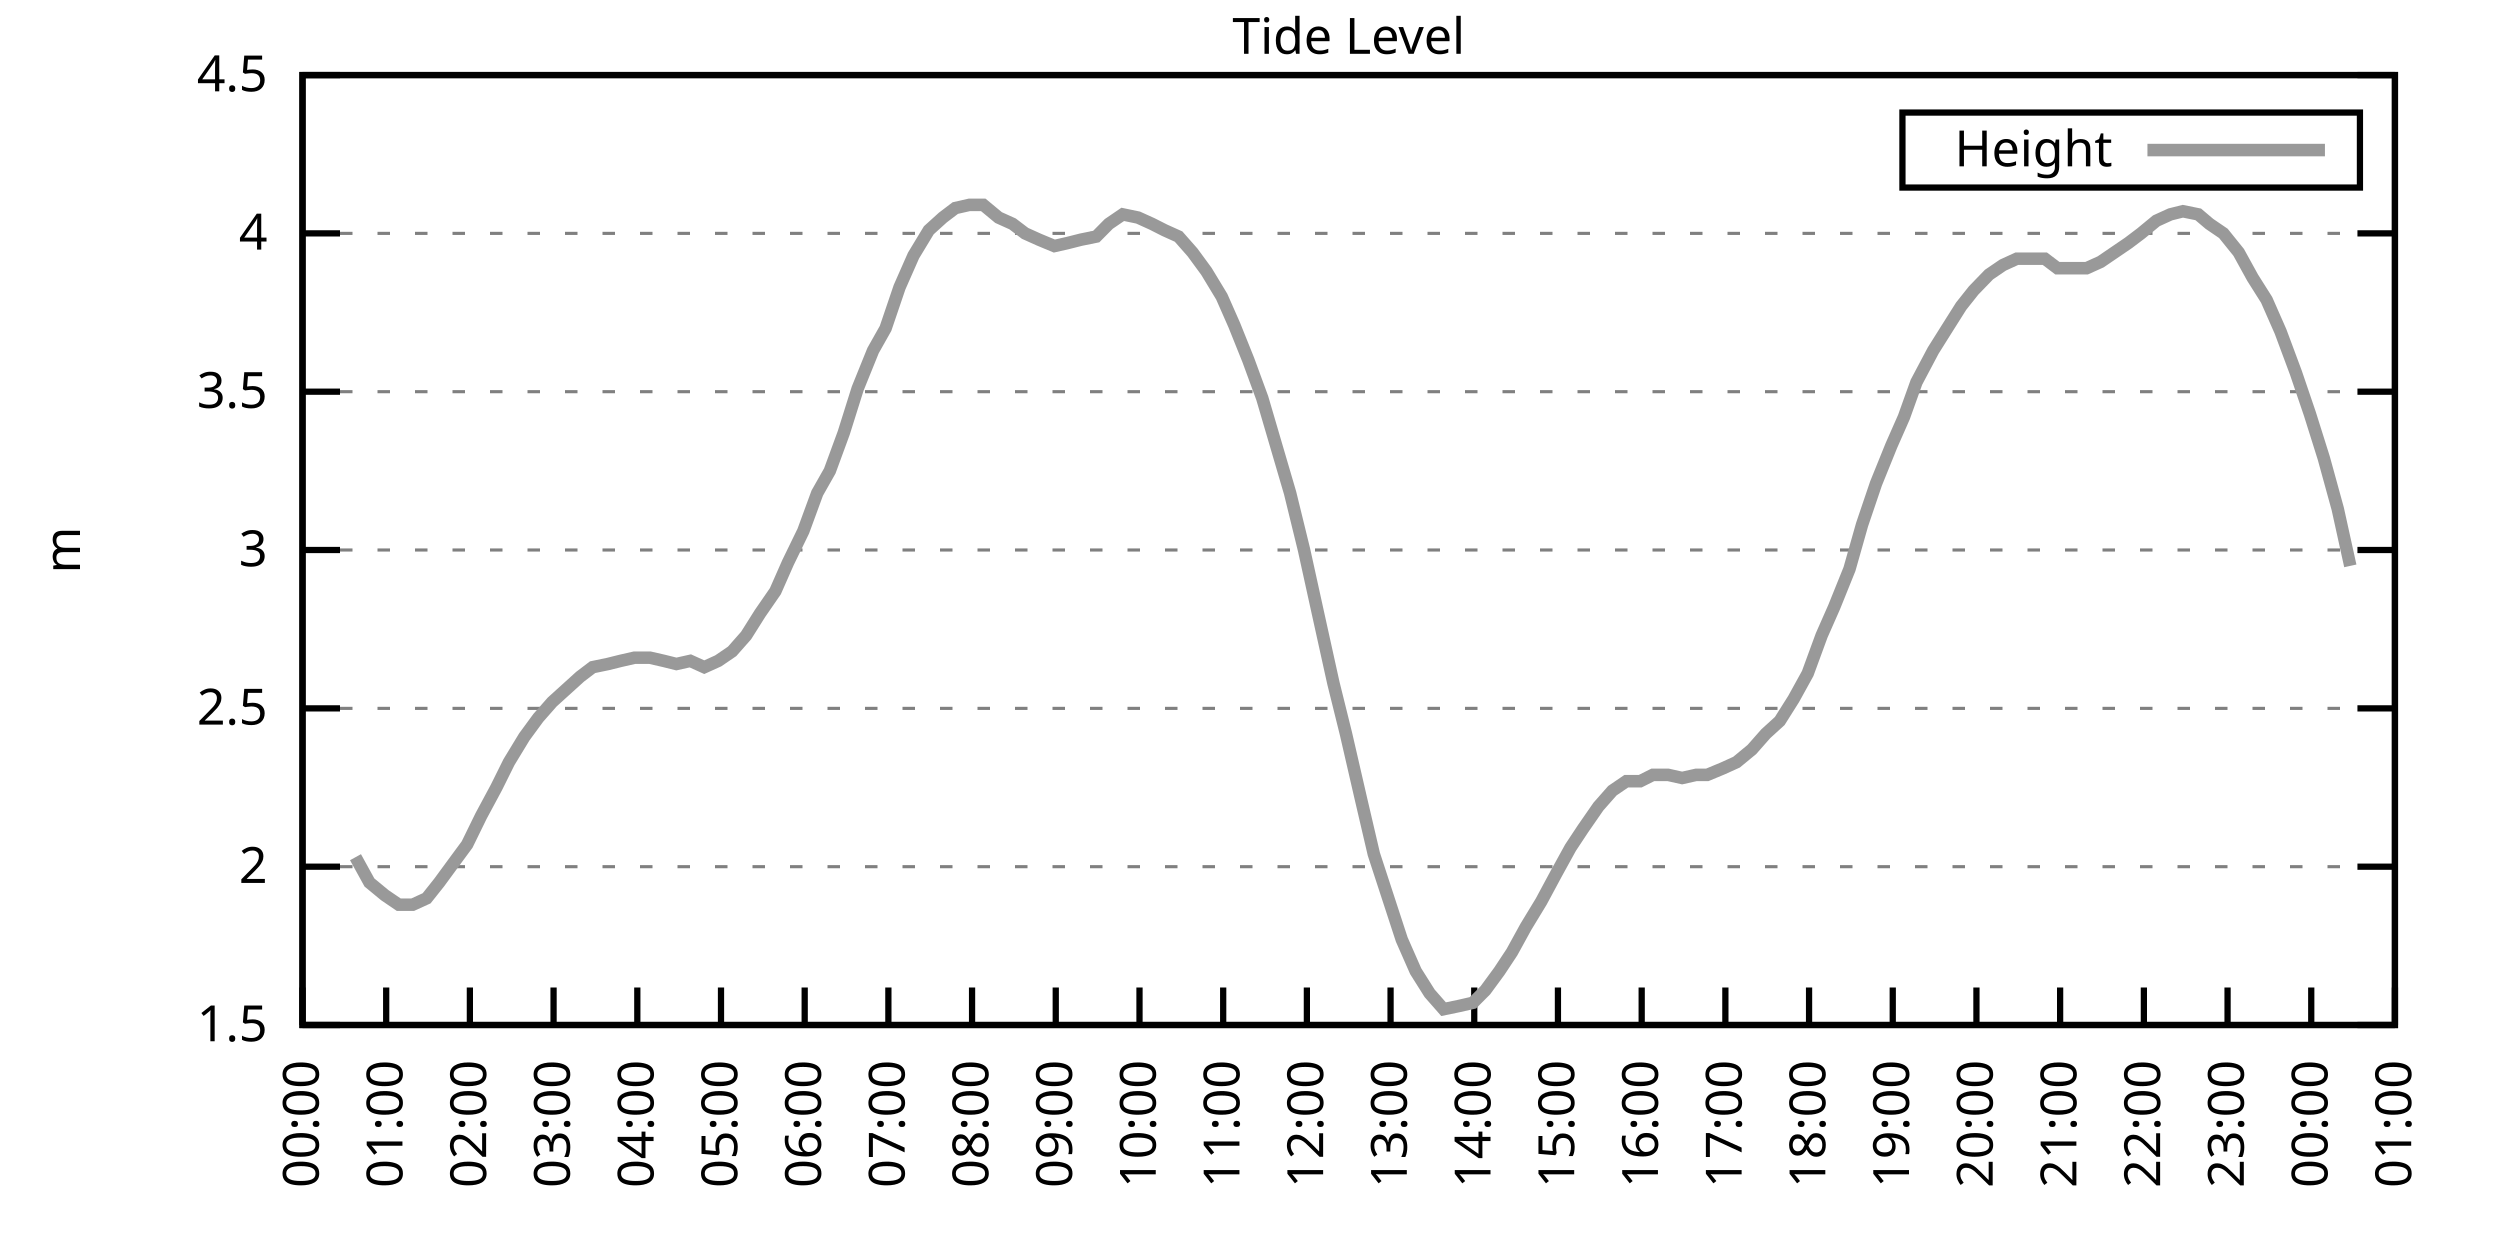
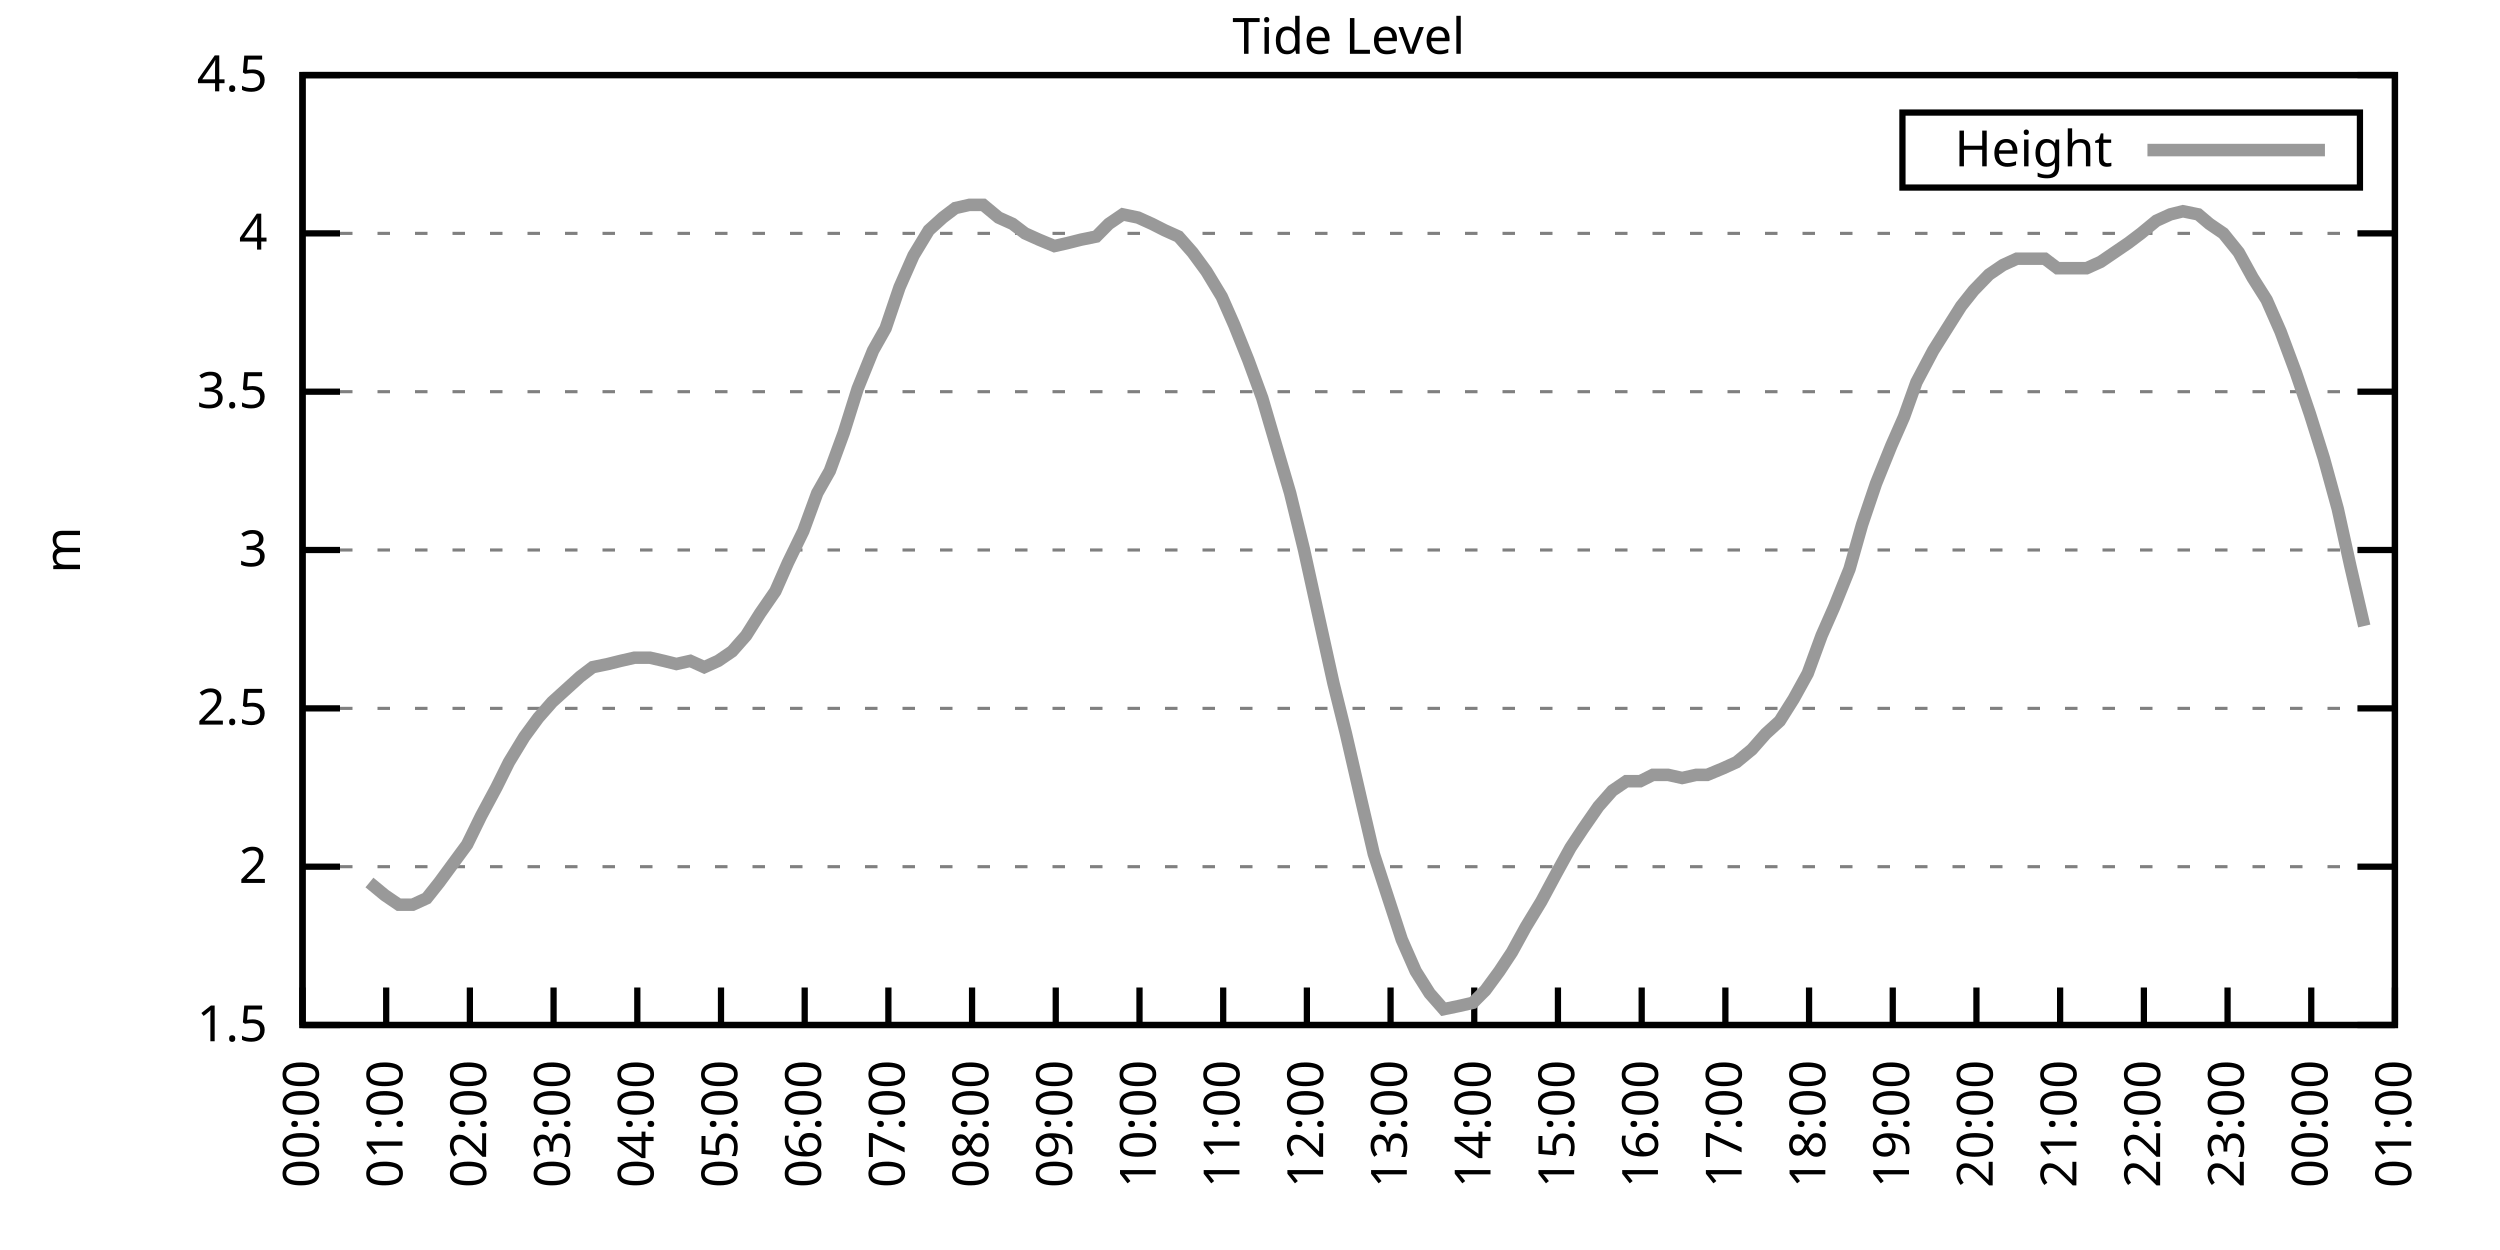
<svg xmlns="http://www.w3.org/2000/svg" xmlns:xlink="http://www.w3.org/1999/xlink" width="400" height="200" viewBox="0 0 400 200">
  <g id="gnuplot_canvas">
    <rect x="0" y="0" width="400" height="200" fill="none" />
    <defs>
      <circle id="gpDot" r="0.5" stroke-width="0.5" stroke="currentColor" />
      <path id="gpPt0" stroke-width="0.333" stroke="currentColor" d="M-1,0 h2 M0,-1 v2" />
      <path id="gpPt1" stroke-width="0.333" stroke="currentColor" d="M-1,-1 L1,1 M1,-1 L-1,1" />
      <path id="gpPt2" stroke-width="0.333" stroke="currentColor" d="M-1,0 L1,0 M0,-1 L0,1 M-1,-1 L1,1 M-1,1 L1,-1" />
      <rect id="gpPt3" stroke-width="0.333" stroke="currentColor" x="-1" y="-1" width="2" height="2" />
      <rect id="gpPt4" stroke-width="0.333" stroke="currentColor" fill="currentColor" x="-1" y="-1" width="2" height="2" />
      <circle id="gpPt5" stroke-width="0.333" stroke="currentColor" cx="0" cy="0" r="1" />
      <use xlink:href="#gpPt5" id="gpPt6" fill="currentColor" stroke="none" />
      <path id="gpPt7" stroke-width="0.333" stroke="currentColor" d="M0,-1.33 L-1.33,0.67 L1.33,0.67 z" />
      <use xlink:href="#gpPt7" id="gpPt8" fill="currentColor" stroke="none" />
      <use xlink:href="#gpPt7" id="gpPt9" stroke="currentColor" transform="rotate(180)" />
      <use xlink:href="#gpPt9" id="gpPt10" fill="currentColor" stroke="none" />
      <use xlink:href="#gpPt3" id="gpPt11" stroke="currentColor" transform="rotate(45)" />
      <use xlink:href="#gpPt11" id="gpPt12" fill="currentColor" stroke="none" />
      <path id="gpPt13" stroke-width="0.333" stroke="currentColor" d="M0,1.330 L1.265,0.411 L0.782,-1.067 L-0.782,-1.076 L-1.265,0.411 z" />
      <use xlink:href="#gpPt13" id="gpPt14" fill="currentColor" stroke="none" />
      <filter id="textbox" filterUnits="objectBoundingBox" x="0" y="0" height="1" width="1">
        <feFlood flood-color="white" flood-opacity="1" result="bgnd" />
        <feComposite in="SourceGraphic" in2="bgnd" operator="atop" />
      </filter>
      <filter id="greybox" filterUnits="objectBoundingBox" x="0" y="0" height="1" width="1">
        <feFlood flood-color="lightgrey" flood-opacity="1" result="grey" />
        <feComposite in="SourceGraphic" in2="grey" operator="atop" />
      </filter>
    </defs>
    <g fill="none" color="white" stroke="currentColor" stroke-width="1.00" stroke-linecap="butt" stroke-linejoin="miter">
</g>
    <g fill="none" color="black" stroke="currentColor" stroke-width="1.00" stroke-linecap="butt" stroke-linejoin="miter">
      <g stroke="none" shape-rendering="crispEdges">
        <polygon fill="rgb(255, 255, 255)" points="48.40,164.00 383.18,164.00 383.18,12.02 48.40,12.02 " />
      </g>
    </g>
    <g fill="none" color="black" stroke="currentColor" stroke-width="1.00" stroke-linecap="butt" stroke-linejoin="miter">
</g>
    <g fill="none" color="black" stroke="black" stroke-width="0.50" stroke-linecap="butt" stroke-linejoin="miter">
</g>
    <g fill="none" color="gray" stroke="currentColor" stroke-width="0.50" stroke-linecap="butt" stroke-linejoin="miter">
      <path stroke="gray" stroke-dasharray="2,4" class="gridline" d="M48.40,164.00 L383.19,164.00  " />
    </g>
    <g fill="none" color="gray" stroke="gray" stroke-width="1.00" stroke-linecap="butt" stroke-linejoin="miter">
</g>
    <g fill="none" color="black" stroke="currentColor" stroke-width="1.00" stroke-linecap="butt" stroke-linejoin="miter">
      <path stroke="black" d="M48.40,164.00 L54.40,164.00 M383.19,164.00 L377.19,164.00  " />
      <g transform="translate(42.80,166.60)" stroke="none" fill="black" font-family="Sans" font-size="8.00" text-anchor="end">
        <text>
          <tspan font-family="Sans"> 1.5</tspan>
        </text>
      </g>
    </g>
    <g fill="none" color="black" stroke="currentColor" stroke-width="1.00" stroke-linecap="butt" stroke-linejoin="miter">
</g>
    <g fill="none" color="black" stroke="black" stroke-width="0.50" stroke-linecap="butt" stroke-linejoin="miter">
</g>
    <g fill="none" color="gray" stroke="currentColor" stroke-width="0.50" stroke-linecap="butt" stroke-linejoin="miter">
      <path stroke="gray" stroke-dasharray="2,4" class="gridline" d="M48.40,138.67 L383.19,138.67  " />
    </g>
    <g fill="none" color="gray" stroke="gray" stroke-width="1.00" stroke-linecap="butt" stroke-linejoin="miter">
</g>
    <g fill="none" color="black" stroke="currentColor" stroke-width="1.00" stroke-linecap="butt" stroke-linejoin="miter">
      <path stroke="black" d="M48.40,138.67 L54.40,138.67 M383.19,138.67 L377.19,138.67  " />
      <g transform="translate(42.80,141.27)" stroke="none" fill="black" font-family="Sans" font-size="8.00" text-anchor="end">
        <text>
          <tspan font-family="Sans"> 2</tspan>
        </text>
      </g>
    </g>
    <g fill="none" color="black" stroke="currentColor" stroke-width="1.00" stroke-linecap="butt" stroke-linejoin="miter">
</g>
    <g fill="none" color="black" stroke="black" stroke-width="0.50" stroke-linecap="butt" stroke-linejoin="miter">
</g>
    <g fill="none" color="gray" stroke="currentColor" stroke-width="0.50" stroke-linecap="butt" stroke-linejoin="miter">
      <path stroke="gray" stroke-dasharray="2,4" class="gridline" d="M48.40,113.34 L383.19,113.34  " />
    </g>
    <g fill="none" color="gray" stroke="gray" stroke-width="1.00" stroke-linecap="butt" stroke-linejoin="miter">
</g>
    <g fill="none" color="black" stroke="currentColor" stroke-width="1.00" stroke-linecap="butt" stroke-linejoin="miter">
      <path stroke="black" d="M48.40,113.34 L54.40,113.34 M383.19,113.34 L377.19,113.34  " />
      <g transform="translate(42.80,115.94)" stroke="none" fill="black" font-family="Sans" font-size="8.00" text-anchor="end">
        <text>
          <tspan font-family="Sans"> 2.5</tspan>
        </text>
      </g>
    </g>
    <g fill="none" color="black" stroke="currentColor" stroke-width="1.00" stroke-linecap="butt" stroke-linejoin="miter">
</g>
    <g fill="none" color="black" stroke="black" stroke-width="0.50" stroke-linecap="butt" stroke-linejoin="miter">
</g>
    <g fill="none" color="gray" stroke="currentColor" stroke-width="0.50" stroke-linecap="butt" stroke-linejoin="miter">
      <path stroke="gray" stroke-dasharray="2,4" class="gridline" d="M48.40,88.00 L383.19,88.00  " />
    </g>
    <g fill="none" color="gray" stroke="gray" stroke-width="1.00" stroke-linecap="butt" stroke-linejoin="miter">
</g>
    <g fill="none" color="black" stroke="currentColor" stroke-width="1.00" stroke-linecap="butt" stroke-linejoin="miter">
      <path stroke="black" d="M48.40,88.00 L54.40,88.00 M383.19,88.00 L377.19,88.00  " />
      <g transform="translate(42.80,90.60)" stroke="none" fill="black" font-family="Sans" font-size="8.00" text-anchor="end">
        <text>
          <tspan font-family="Sans"> 3</tspan>
        </text>
      </g>
    </g>
    <g fill="none" color="black" stroke="currentColor" stroke-width="1.00" stroke-linecap="butt" stroke-linejoin="miter">
</g>
    <g fill="none" color="black" stroke="black" stroke-width="0.50" stroke-linecap="butt" stroke-linejoin="miter">
</g>
    <g fill="none" color="gray" stroke="currentColor" stroke-width="0.50" stroke-linecap="butt" stroke-linejoin="miter">
      <path stroke="gray" stroke-dasharray="2,4" class="gridline" d="M48.40,62.67 L383.19,62.67  " />
    </g>
    <g fill="none" color="gray" stroke="gray" stroke-width="1.00" stroke-linecap="butt" stroke-linejoin="miter">
</g>
    <g fill="none" color="black" stroke="currentColor" stroke-width="1.00" stroke-linecap="butt" stroke-linejoin="miter">
      <path stroke="black" d="M48.40,62.67 L54.40,62.67 M383.19,62.67 L377.19,62.67  " />
      <g transform="translate(42.80,65.27)" stroke="none" fill="black" font-family="Sans" font-size="8.00" text-anchor="end">
        <text>
          <tspan font-family="Sans"> 3.5</tspan>
        </text>
      </g>
    </g>
    <g fill="none" color="black" stroke="currentColor" stroke-width="1.00" stroke-linecap="butt" stroke-linejoin="miter">
</g>
    <g fill="none" color="black" stroke="black" stroke-width="0.50" stroke-linecap="butt" stroke-linejoin="miter">
</g>
    <g fill="none" color="gray" stroke="currentColor" stroke-width="0.50" stroke-linecap="butt" stroke-linejoin="miter">
      <path stroke="gray" stroke-dasharray="2,4" class="gridline" d="M48.40,37.34 L383.19,37.34  " />
    </g>
    <g fill="none" color="gray" stroke="gray" stroke-width="1.00" stroke-linecap="butt" stroke-linejoin="miter">
</g>
    <g fill="none" color="black" stroke="currentColor" stroke-width="1.00" stroke-linecap="butt" stroke-linejoin="miter">
      <path stroke="black" d="M48.40,37.34 L54.40,37.34 M383.19,37.34 L377.19,37.34  " />
      <g transform="translate(42.80,39.94)" stroke="none" fill="black" font-family="Sans" font-size="8.00" text-anchor="end">
        <text>
          <tspan font-family="Sans"> 4</tspan>
        </text>
      </g>
    </g>
    <g fill="none" color="black" stroke="currentColor" stroke-width="1.00" stroke-linecap="butt" stroke-linejoin="miter">
</g>
    <g fill="none" color="black" stroke="black" stroke-width="0.50" stroke-linecap="butt" stroke-linejoin="miter">
</g>
    <g fill="none" color="gray" stroke="currentColor" stroke-width="0.50" stroke-linecap="butt" stroke-linejoin="miter">
      <path stroke="gray" stroke-dasharray="2,4" class="gridline" d="M48.40,12.01 L383.19,12.01  " />
    </g>
    <g fill="none" color="gray" stroke="gray" stroke-width="1.00" stroke-linecap="butt" stroke-linejoin="miter">
</g>
    <g fill="none" color="black" stroke="currentColor" stroke-width="1.00" stroke-linecap="butt" stroke-linejoin="miter">
      <path stroke="black" d="M48.40,12.01 L54.40,12.01 M383.19,12.01 L377.19,12.01  " />
      <g transform="translate(42.80,14.61)" stroke="none" fill="black" font-family="Sans" font-size="8.00" text-anchor="end">
        <text>
          <tspan font-family="Sans"> 4.5</tspan>
        </text>
      </g>
    </g>
    <g fill="none" color="black" stroke="currentColor" stroke-width="1.00" stroke-linecap="butt" stroke-linejoin="miter">
      <path stroke="black" d="M48.40,164.00 L48.40,158.00  " />
      <g transform="translate(51.00,169.60) rotate(270.00)" stroke="none" fill="black" font-family="Sans" font-size="8.00" text-anchor="end">
        <text>
          <tspan font-family="Sans">00:00</tspan>
        </text>
      </g>
    </g>
    <g fill="none" color="black" stroke="currentColor" stroke-width="1.00" stroke-linecap="butt" stroke-linejoin="miter">
      <path stroke="black" d="M61.79,164.00 L61.79,158.00  " />
      <g transform="translate(64.39,169.60) rotate(270.00)" stroke="none" fill="black" font-family="Sans" font-size="8.00" text-anchor="end">
        <text>
          <tspan font-family="Sans">01:00</tspan>
        </text>
      </g>
    </g>
    <g fill="none" color="black" stroke="currentColor" stroke-width="1.00" stroke-linecap="butt" stroke-linejoin="miter">
      <path stroke="black" d="M75.18,164.00 L75.18,158.00  " />
      <g transform="translate(77.78,169.60) rotate(270.00)" stroke="none" fill="black" font-family="Sans" font-size="8.00" text-anchor="end">
        <text>
          <tspan font-family="Sans">02:00</tspan>
        </text>
      </g>
    </g>
    <g fill="none" color="black" stroke="currentColor" stroke-width="1.00" stroke-linecap="butt" stroke-linejoin="miter">
      <path stroke="black" d="M88.57,164.00 L88.57,158.00  " />
      <g transform="translate(91.17,169.60) rotate(270.00)" stroke="none" fill="black" font-family="Sans" font-size="8.00" text-anchor="end">
        <text>
          <tspan font-family="Sans">03:00</tspan>
        </text>
      </g>
    </g>
    <g fill="none" color="black" stroke="currentColor" stroke-width="1.00" stroke-linecap="butt" stroke-linejoin="miter">
      <path stroke="black" d="M101.97,164.00 L101.97,158.00  " />
      <g transform="translate(104.57,169.60) rotate(270.00)" stroke="none" fill="black" font-family="Sans" font-size="8.00" text-anchor="end">
        <text>
          <tspan font-family="Sans">04:00</tspan>
        </text>
      </g>
    </g>
    <g fill="none" color="black" stroke="currentColor" stroke-width="1.00" stroke-linecap="butt" stroke-linejoin="miter">
      <path stroke="black" d="M115.36,164.00 L115.36,158.00  " />
      <g transform="translate(117.96,169.60) rotate(270.00)" stroke="none" fill="black" font-family="Sans" font-size="8.00" text-anchor="end">
        <text>
          <tspan font-family="Sans">05:00</tspan>
        </text>
      </g>
    </g>
    <g fill="none" color="black" stroke="currentColor" stroke-width="1.00" stroke-linecap="butt" stroke-linejoin="miter">
      <path stroke="black" d="M128.75,164.00 L128.75,158.00  " />
      <g transform="translate(131.35,169.60) rotate(270.00)" stroke="none" fill="black" font-family="Sans" font-size="8.00" text-anchor="end">
        <text>
          <tspan font-family="Sans">06:00</tspan>
        </text>
      </g>
    </g>
    <g fill="none" color="black" stroke="currentColor" stroke-width="1.00" stroke-linecap="butt" stroke-linejoin="miter">
      <path stroke="black" d="M142.14,164.00 L142.14,158.00  " />
      <g transform="translate(144.74,169.60) rotate(270.00)" stroke="none" fill="black" font-family="Sans" font-size="8.00" text-anchor="end">
        <text>
          <tspan font-family="Sans">07:00</tspan>
        </text>
      </g>
    </g>
    <g fill="none" color="black" stroke="currentColor" stroke-width="1.00" stroke-linecap="butt" stroke-linejoin="miter">
      <path stroke="black" d="M155.53,164.00 L155.53,158.00  " />
      <g transform="translate(158.13,169.60) rotate(270.00)" stroke="none" fill="black" font-family="Sans" font-size="8.00" text-anchor="end">
        <text>
          <tspan font-family="Sans">08:00</tspan>
        </text>
      </g>
    </g>
    <g fill="none" color="black" stroke="currentColor" stroke-width="1.00" stroke-linecap="butt" stroke-linejoin="miter">
      <path stroke="black" d="M168.92,164.00 L168.92,158.00  " />
      <g transform="translate(171.52,169.60) rotate(270.00)" stroke="none" fill="black" font-family="Sans" font-size="8.00" text-anchor="end">
        <text>
          <tspan font-family="Sans">09:00</tspan>
        </text>
      </g>
    </g>
    <g fill="none" color="black" stroke="currentColor" stroke-width="1.00" stroke-linecap="butt" stroke-linejoin="miter">
      <path stroke="black" d="M182.32,164.00 L182.32,158.00  " />
      <g transform="translate(184.92,169.60) rotate(270.00)" stroke="none" fill="black" font-family="Sans" font-size="8.00" text-anchor="end">
        <text>
          <tspan font-family="Sans">10:00</tspan>
        </text>
      </g>
    </g>
    <g fill="none" color="black" stroke="currentColor" stroke-width="1.00" stroke-linecap="butt" stroke-linejoin="miter">
      <path stroke="black" d="M195.71,164.00 L195.71,158.00  " />
      <g transform="translate(198.31,169.60) rotate(270.00)" stroke="none" fill="black" font-family="Sans" font-size="8.00" text-anchor="end">
        <text>
          <tspan font-family="Sans">11:00</tspan>
        </text>
      </g>
    </g>
    <g fill="none" color="black" stroke="currentColor" stroke-width="1.00" stroke-linecap="butt" stroke-linejoin="miter">
      <path stroke="black" d="M209.10,164.00 L209.10,158.00  " />
      <g transform="translate(211.70,169.60) rotate(270.00)" stroke="none" fill="black" font-family="Sans" font-size="8.00" text-anchor="end">
        <text>
          <tspan font-family="Sans">12:00</tspan>
        </text>
      </g>
    </g>
    <g fill="none" color="black" stroke="currentColor" stroke-width="1.00" stroke-linecap="butt" stroke-linejoin="miter">
      <path stroke="black" d="M222.49,164.00 L222.49,158.00  " />
      <g transform="translate(225.09,169.60) rotate(270.00)" stroke="none" fill="black" font-family="Sans" font-size="8.00" text-anchor="end">
        <text>
          <tspan font-family="Sans">13:00</tspan>
        </text>
      </g>
    </g>
    <g fill="none" color="black" stroke="currentColor" stroke-width="1.00" stroke-linecap="butt" stroke-linejoin="miter">
      <path stroke="black" d="M235.88,164.00 L235.88,158.00  " />
      <g transform="translate(238.48,169.60) rotate(270.00)" stroke="none" fill="black" font-family="Sans" font-size="8.00" text-anchor="end">
        <text>
          <tspan font-family="Sans">14:00</tspan>
        </text>
      </g>
    </g>
    <g fill="none" color="black" stroke="currentColor" stroke-width="1.00" stroke-linecap="butt" stroke-linejoin="miter">
      <path stroke="black" d="M249.27,164.00 L249.27,158.00  " />
      <g transform="translate(251.87,169.60) rotate(270.00)" stroke="none" fill="black" font-family="Sans" font-size="8.00" text-anchor="end">
        <text>
          <tspan font-family="Sans">15:00</tspan>
        </text>
      </g>
    </g>
    <g fill="none" color="black" stroke="currentColor" stroke-width="1.00" stroke-linecap="butt" stroke-linejoin="miter">
      <path stroke="black" d="M262.67,164.00 L262.67,158.00  " />
      <g transform="translate(265.27,169.60) rotate(270.00)" stroke="none" fill="black" font-family="Sans" font-size="8.00" text-anchor="end">
        <text>
          <tspan font-family="Sans">16:00</tspan>
        </text>
      </g>
    </g>
    <g fill="none" color="black" stroke="currentColor" stroke-width="1.00" stroke-linecap="butt" stroke-linejoin="miter">
      <path stroke="black" d="M276.06,164.00 L276.06,158.00  " />
      <g transform="translate(278.66,169.60) rotate(270.00)" stroke="none" fill="black" font-family="Sans" font-size="8.00" text-anchor="end">
        <text>
          <tspan font-family="Sans">17:00</tspan>
        </text>
      </g>
    </g>
    <g fill="none" color="black" stroke="currentColor" stroke-width="1.00" stroke-linecap="butt" stroke-linejoin="miter">
      <path stroke="black" d="M289.45,164.00 L289.45,158.00  " />
      <g transform="translate(292.05,169.60) rotate(270.00)" stroke="none" fill="black" font-family="Sans" font-size="8.00" text-anchor="end">
        <text>
          <tspan font-family="Sans">18:00</tspan>
        </text>
      </g>
    </g>
    <g fill="none" color="black" stroke="currentColor" stroke-width="1.00" stroke-linecap="butt" stroke-linejoin="miter">
      <path stroke="black" d="M302.84,164.00 L302.84,158.00  " />
      <g transform="translate(305.44,169.60) rotate(270.00)" stroke="none" fill="black" font-family="Sans" font-size="8.00" text-anchor="end">
        <text>
          <tspan font-family="Sans">19:00</tspan>
        </text>
      </g>
    </g>
    <g fill="none" color="black" stroke="currentColor" stroke-width="1.00" stroke-linecap="butt" stroke-linejoin="miter">
      <path stroke="black" d="M316.23,164.00 L316.23,158.00  " />
      <g transform="translate(318.83,169.60) rotate(270.00)" stroke="none" fill="black" font-family="Sans" font-size="8.00" text-anchor="end">
        <text>
          <tspan font-family="Sans">20:00</tspan>
        </text>
      </g>
    </g>
    <g fill="none" color="black" stroke="currentColor" stroke-width="1.00" stroke-linecap="butt" stroke-linejoin="miter">
      <path stroke="black" d="M329.62,164.00 L329.62,158.00  " />
      <g transform="translate(332.22,169.60) rotate(270.00)" stroke="none" fill="black" font-family="Sans" font-size="8.00" text-anchor="end">
        <text>
          <tspan font-family="Sans">21:00</tspan>
        </text>
      </g>
    </g>
    <g fill="none" color="black" stroke="currentColor" stroke-width="1.00" stroke-linecap="butt" stroke-linejoin="miter">
      <path stroke="black" d="M343.02,164.00 L343.02,158.00  " />
      <g transform="translate(345.62,169.60) rotate(270.00)" stroke="none" fill="black" font-family="Sans" font-size="8.00" text-anchor="end">
        <text>
          <tspan font-family="Sans">22:00</tspan>
        </text>
      </g>
    </g>
    <g fill="none" color="black" stroke="currentColor" stroke-width="1.00" stroke-linecap="butt" stroke-linejoin="miter">
      <path stroke="black" d="M356.41,164.00 L356.41,158.00  " />
      <g transform="translate(359.01,169.60) rotate(270.00)" stroke="none" fill="black" font-family="Sans" font-size="8.00" text-anchor="end">
        <text>
          <tspan font-family="Sans">23:00</tspan>
        </text>
      </g>
    </g>
    <g fill="none" color="black" stroke="currentColor" stroke-width="1.00" stroke-linecap="butt" stroke-linejoin="miter">
      <path stroke="black" d="M369.80,164.00 L369.80,158.00  " />
      <g transform="translate(372.40,169.60) rotate(270.00)" stroke="none" fill="black" font-family="Sans" font-size="8.00" text-anchor="end">
        <text>
          <tspan font-family="Sans">00:00</tspan>
        </text>
      </g>
    </g>
    <g fill="none" color="black" stroke="currentColor" stroke-width="1.00" stroke-linecap="butt" stroke-linejoin="miter">
      <path stroke="black" d="M383.19,164.00 L383.19,158.00  " />
      <g transform="translate(385.79,169.60) rotate(270.00)" stroke="none" fill="black" font-family="Sans" font-size="8.00" text-anchor="end">
        <text>
          <tspan font-family="Sans">01:00</tspan>
        </text>
      </g>
    </g>
    <g fill="none" color="black" stroke="currentColor" stroke-width="1.00" stroke-linecap="butt" stroke-linejoin="miter">
</g>
    <g fill="none" color="black" stroke="currentColor" stroke-width="1.00" stroke-linecap="butt" stroke-linejoin="miter">
      <path stroke="black" d="M48.40,12.01 L48.40,164.00 L383.19,164.00 L383.19,12.01 L48.40,12.01 Z  " />
    </g>
    <g fill="none" color="black" stroke="currentColor" stroke-width="1.00" stroke-linecap="butt" stroke-linejoin="miter">
</g>
    <g fill="none" color="black" stroke="currentColor" stroke-width="1.00" stroke-linecap="butt" stroke-linejoin="miter">
      <path stroke="black" d="M304.39,30.01 L304.39,18.01 L377.59,18.01 L377.59,30.01 L304.39,30.01 Z  " />
    </g>
    <g id="Tide_level_plot_1">
      <g fill="none" color="white" stroke="black" stroke-width="2.00" stroke-linecap="butt" stroke-linejoin="miter">
</g>
      <g fill="none" color="black" stroke="currentColor" stroke-width="2.00" stroke-linecap="butt" stroke-linejoin="miter">
        <g transform="translate(337.99,26.61)" stroke="none" fill="black" font-family="Sans" font-size="8.00" text-anchor="end">
          <text>
            <tspan font-family="Sans">Height</tspan>
          </text>
        </g>
      </g>
      <g fill="none" color="black" stroke="currentColor" stroke-width="2.00" stroke-linecap="butt" stroke-linejoin="miter">
-         <path stroke="rgb(153, 153, 153)" d="M343.59,24.01 L371.99,24.01 M56.88,137.15 L59.11,141.20 L61.57,143.23 L63.80,144.75 L66.03,144.75 L68.26,143.73   L70.27,141.20 L72.50,138.16 L74.74,135.12 L76.97,130.56 L79.42,126.00 L81.43,121.95 L83.89,117.90 L86.12,114.86   L88.35,112.32 L90.58,110.30 L92.82,108.27 L94.82,106.75 L97.28,106.24 L99.29,105.74 L101.52,105.23 L103.98,105.23   L106.21,105.74 L108.22,106.24 L110.45,105.74 L112.68,106.75 L114.91,105.74 L117.14,104.22 L119.38,101.68 L121.61,98.14   L124.06,94.59 L126.07,90.03 L128.53,84.97 L130.76,78.89 L132.77,75.34 L135.00,69.26 L137.23,62.17 L139.69,56.09   L141.69,52.54 L143.93,45.95 L146.16,40.89 L148.61,36.84 L150.85,34.81 L152.85,33.29 L155.09,32.78 L157.32,32.78   L159.77,34.81 L162.01,35.82 L164.01,37.34 L166.25,38.35 L168.70,39.37 L170.93,38.86 L172.94,38.35 L175.40,37.85   L177.41,35.82 L179.64,34.30 L182.09,34.81 L184.32,35.82 L186.33,36.84 L188.57,37.85 L190.80,40.38 L193.03,43.42   L195.48,47.47 L197.49,52.03 L199.73,57.61 L201.96,63.69 L204.19,71.29 L206.42,78.89 L208.65,88.00 L210.88,98.14   L213.34,109.28 L215.35,117.39 L217.80,128.03 L219.81,136.64 L224.28,150.32 L226.51,155.39 L228.74,158.93 L230.97,161.47   L233.43,160.96 L235.66,160.45 L237.67,158.43 L239.90,155.39 L241.91,152.35 L244.14,148.29 L246.60,144.24 L249.05,139.68   L251.28,135.63 L253.29,132.59 L255.75,129.04 L257.98,126.51 L260.21,124.99 L262.44,124.99 L264.45,123.98 L266.91,123.98   L269.14,124.48 L271.37,123.98 L273.16,123.98 L275.61,122.96 L277.84,121.95 L280.30,119.92 L282.53,117.39 L284.76,115.36   L286.99,111.82 L289.23,107.76 L291.46,101.68 L293.47,97.12 L295.92,91.04 L297.93,83.95 L300.16,77.37 L302.62,71.29   L304.63,66.73 L306.63,61.15 L309.31,56.09 L311.54,52.54 L313.78,48.99 L315.79,46.46 L318.24,43.93 L320.47,42.41   L322.70,41.39 L324.94,41.39 L327.17,41.39 L329.18,42.91 L331.41,42.91 L333.86,42.91 L336.10,41.90 L338.33,40.38   L340.56,38.86 L342.57,37.34 L345.02,35.32 L347.26,34.30 L349.26,33.80 L351.72,34.30 L353.51,35.82 L355.74,37.34   L358.19,40.38 L360.42,44.43 L362.66,47.98 L364.89,53.05 L367.34,59.63 L369.58,66.22 L371.81,73.31 L374.04,81.42   L376.05,90.54  " />
+         <path stroke="rgb(153, 153, 153)" d="M343.59,24.01 L371.99,24.01 M59.11,141.20 L61.57,143.23 L63.80,144.75 L66.03,144.75 L68.26,143.73 L70.27,141.20   L72.50,138.16 L74.74,135.12 L76.97,130.56 L79.42,126.00 L81.43,121.95 L83.89,117.90 L86.12,114.86 L88.35,112.32   L90.58,110.30 L92.82,108.27 L94.82,106.75 L97.28,106.24 L99.29,105.74 L101.52,105.23 L103.98,105.23 L106.21,105.74   L108.22,106.24 L110.45,105.74 L112.68,106.75 L114.91,105.74 L117.14,104.22 L119.38,101.68 L121.61,98.14 L124.06,94.59   L126.07,90.03 L128.53,84.97 L130.76,78.89 L132.77,75.34 L135.00,69.26 L137.23,62.17 L139.69,56.09 L141.69,52.54   L143.93,45.95 L146.16,40.89 L148.61,36.84 L150.85,34.81 L152.85,33.29 L155.09,32.78 L157.32,32.78 L159.77,34.81   L162.01,35.82 L164.01,37.34 L166.25,38.35 L168.70,39.37 L170.93,38.86 L172.94,38.35 L175.40,37.85 L177.41,35.82   L179.64,34.30 L182.09,34.81 L184.32,35.82 L186.33,36.84 L188.57,37.85 L190.80,40.38 L193.03,43.42 L195.48,47.47   L197.49,52.03 L199.73,57.61 L201.96,63.69 L204.19,71.29 L206.42,78.89 L208.65,88.00 L210.88,98.14 L213.34,109.28   L215.35,117.39 L217.80,128.03 L219.81,136.64 L224.28,150.32 L226.51,155.39 L228.74,158.93 L230.97,161.47 L233.43,160.96   L235.66,160.45 L237.67,158.43 L239.90,155.39 L241.91,152.35 L244.14,148.29 L246.60,144.24 L249.05,139.68 L251.28,135.63   L253.29,132.59 L255.75,129.04 L257.98,126.51 L260.21,124.99 L262.44,124.99 L264.45,123.98 L266.91,123.98 L269.14,124.48   L271.37,123.98 L273.16,123.98 L275.61,122.96 L277.84,121.95 L280.30,119.92 L282.53,117.39 L284.76,115.36 L286.99,111.82   L289.23,107.76 L291.46,101.68 L293.47,97.12 L295.92,91.04 L297.93,83.95 L300.16,77.37 L302.62,71.29 L304.63,66.73   L306.63,61.15 L309.31,56.09 L311.54,52.54 L313.78,48.99 L315.79,46.46 L318.24,43.93 L320.47,42.41 L322.70,41.39   L324.94,41.39 L327.17,41.39 L329.18,42.91 L331.41,42.91 L333.86,42.91 L336.10,41.90 L338.33,40.38 L340.56,38.86   L342.57,37.34 L345.02,35.32 L347.26,34.30 L349.26,33.80 L351.72,34.30 L353.51,35.82 L355.74,37.34 L358.19,40.38   L360.42,44.43 L362.66,47.98 L364.89,53.05 L367.34,59.63 L369.58,66.22 L371.81,73.31 L374.04,81.42 L376.05,90.54   L378.28,100.16  " />
      </g>
    </g>
    <g fill="none" color="black" stroke="currentColor" stroke-width="2.00" stroke-linecap="butt" stroke-linejoin="miter">
</g>
    <g fill="none" color="black" stroke="black" stroke-width="1.00" stroke-linecap="butt" stroke-linejoin="miter">
</g>
    <g fill="none" color="black" stroke="currentColor" stroke-width="1.00" stroke-linecap="butt" stroke-linejoin="miter">
      <path stroke="black" d="M48.40,12.01 L48.40,164.00 L383.19,164.00 L383.19,12.01 L48.40,12.01 Z  " />
      <g transform="translate(12.80,88.01) rotate(270.00)" stroke="none" fill="black" font-family="Sans" font-size="8.00" text-anchor="middle">
        <text>
          <tspan font-family="Sans">m</tspan>
        </text>
      </g>
    </g>
    <g fill="none" color="black" stroke="currentColor" stroke-width="1.00" stroke-linecap="butt" stroke-linejoin="miter">
</g>
    <g fill="none" color="black" stroke="currentColor" stroke-width="1.00" stroke-linecap="butt" stroke-linejoin="miter">
      <g transform="translate(215.79,8.61)" stroke="none" fill="black" font-family="Sans" font-size="8.00" text-anchor="middle">
        <text>
          <tspan font-family="Sans">Tide Level</tspan>
        </text>
      </g>
    </g>
    <g fill="none" color="black" stroke="currentColor" stroke-width="1.00" stroke-linecap="butt" stroke-linejoin="miter">
</g>
  </g>
</svg>
